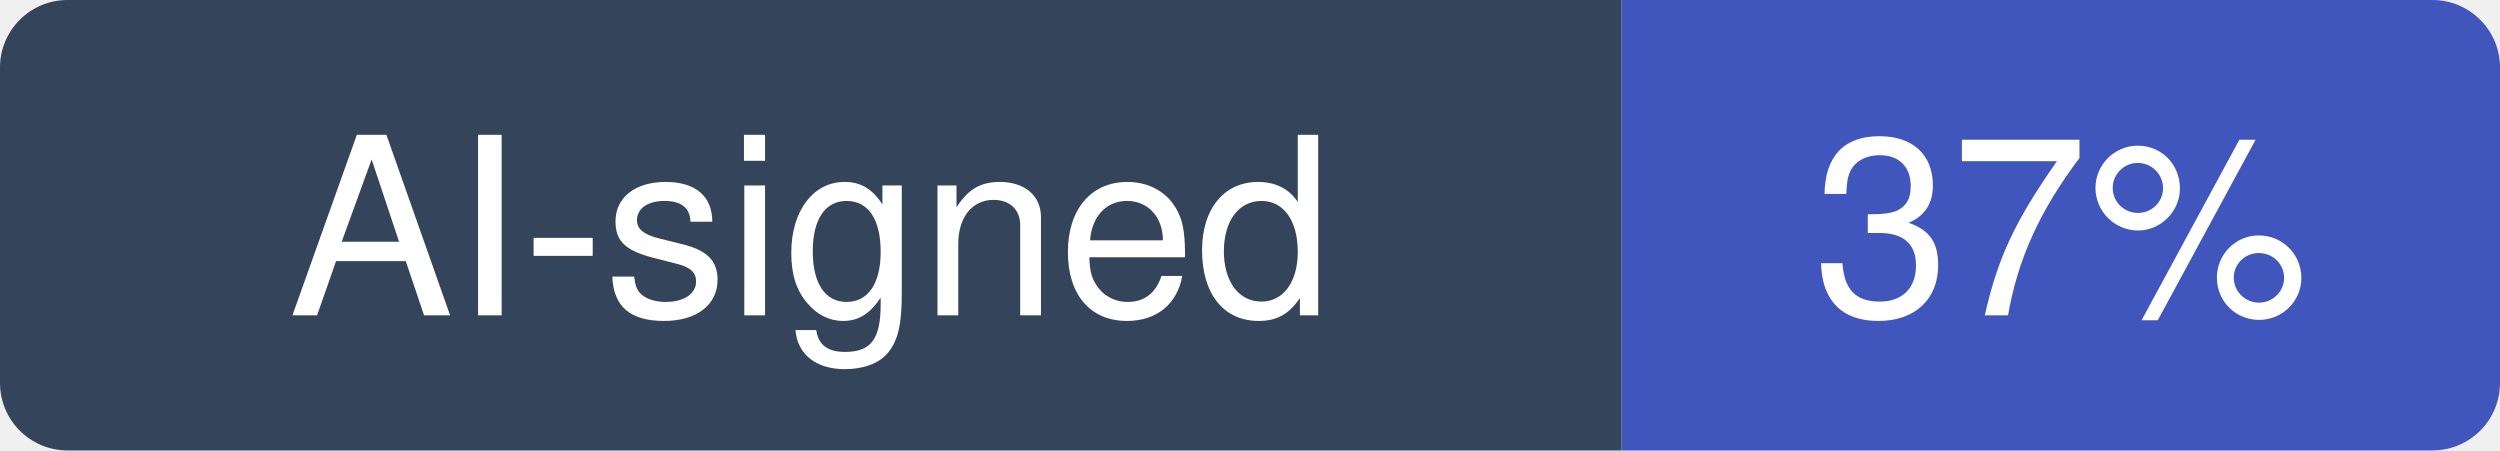
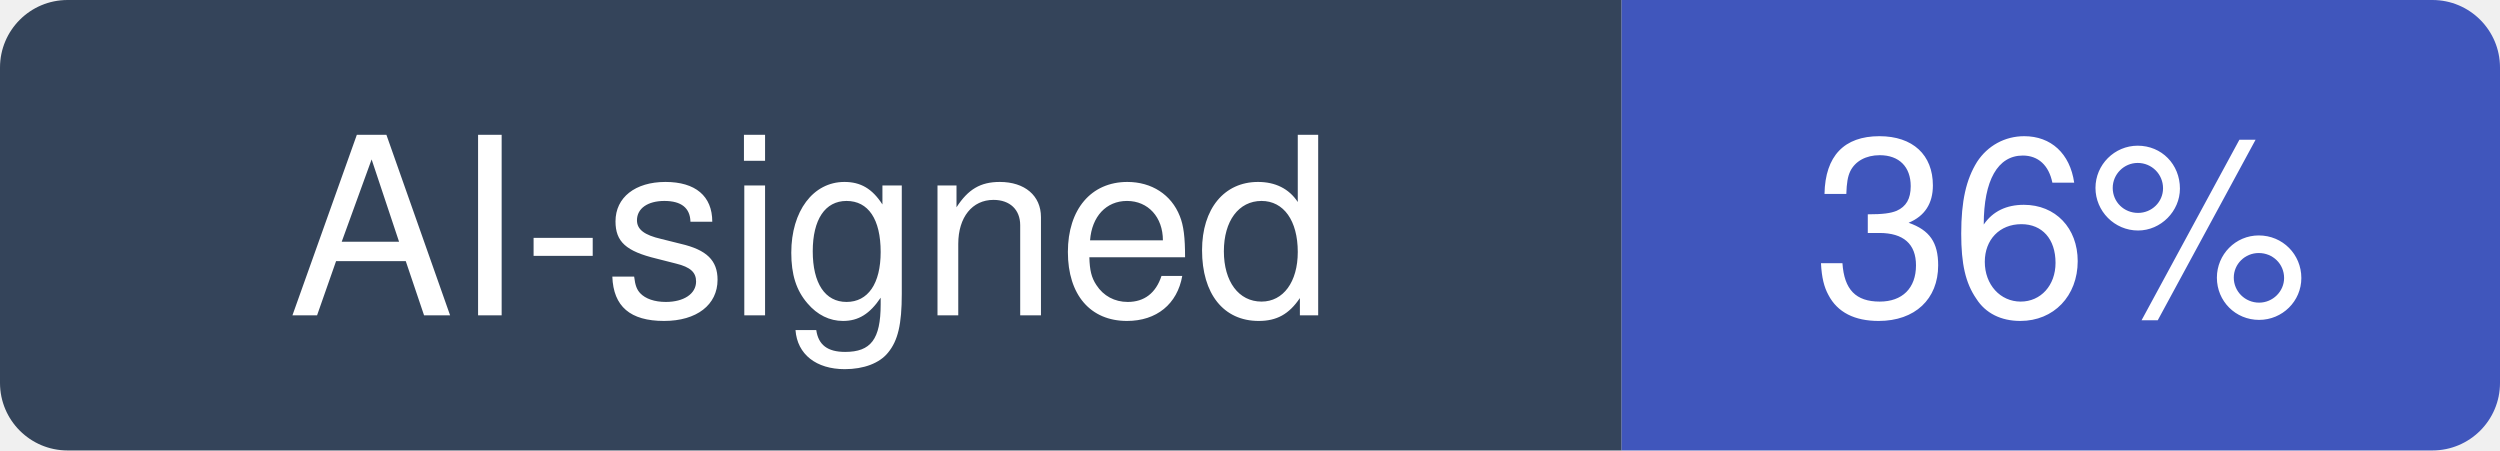
- <svg xmlns="http://www.w3.org/2000/svg" width="111" height="20" viewBox="0 0 111 20" role="img" aria-label="AI-signed: 37% of recent commits in OpenHands/OpenHands">
+ <svg xmlns="http://www.w3.org/2000/svg" width="111" height="20" viewBox="0 0 111 20" role="img" aria-label="AI-signed: 36% of recent commits in OpenHands/OpenHands">
  <clipPath id="hm-r">
    <rect width="111" height="20" rx="3" />
  </clipPath>
  <g clip-path="url(#hm-r)">
    <rect width="72" height="20" fill="#34445A" />
    <rect x="72" width="39" height="20" fill="#4056BC" />
  </g>
  <g fill="#fff" text-anchor="middle" font-family="Verdana, -apple-system, BlinkMacSystemFont, Segoe UI, Helvetica, Arial, Fira Sans, sans-serif" font-size="11">
    <text x="36" y="14">AI-signed</text>
-     <text x="91.5" y="14">37%</text>
+     <text x="91.5" y="14">36%</text>
  </g>
</svg>
